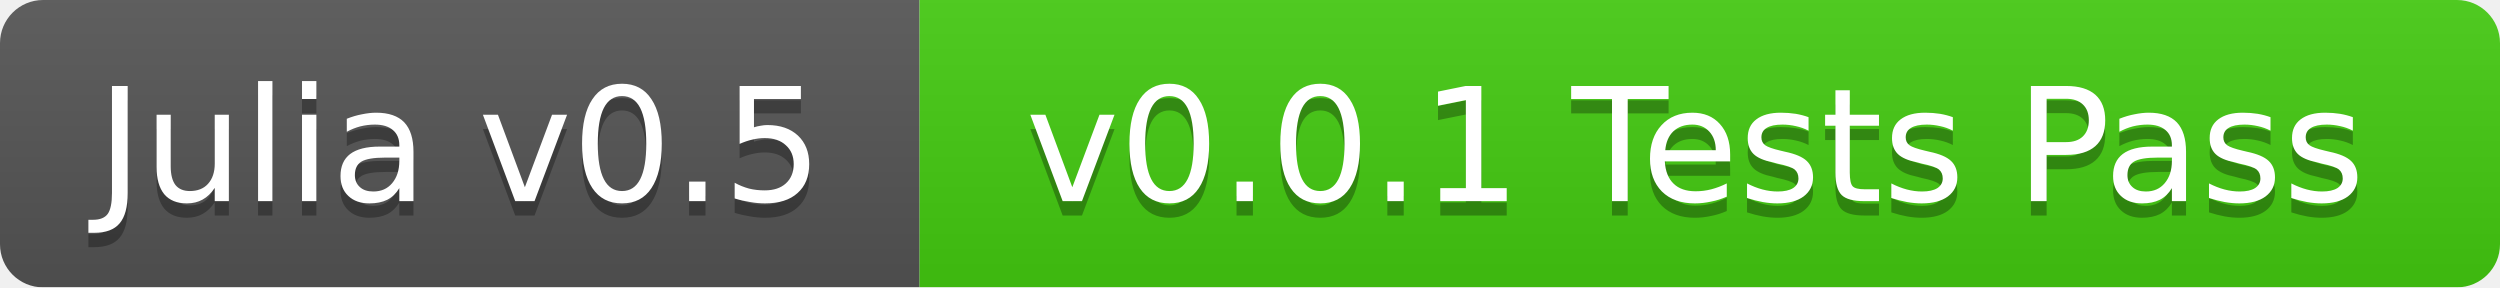
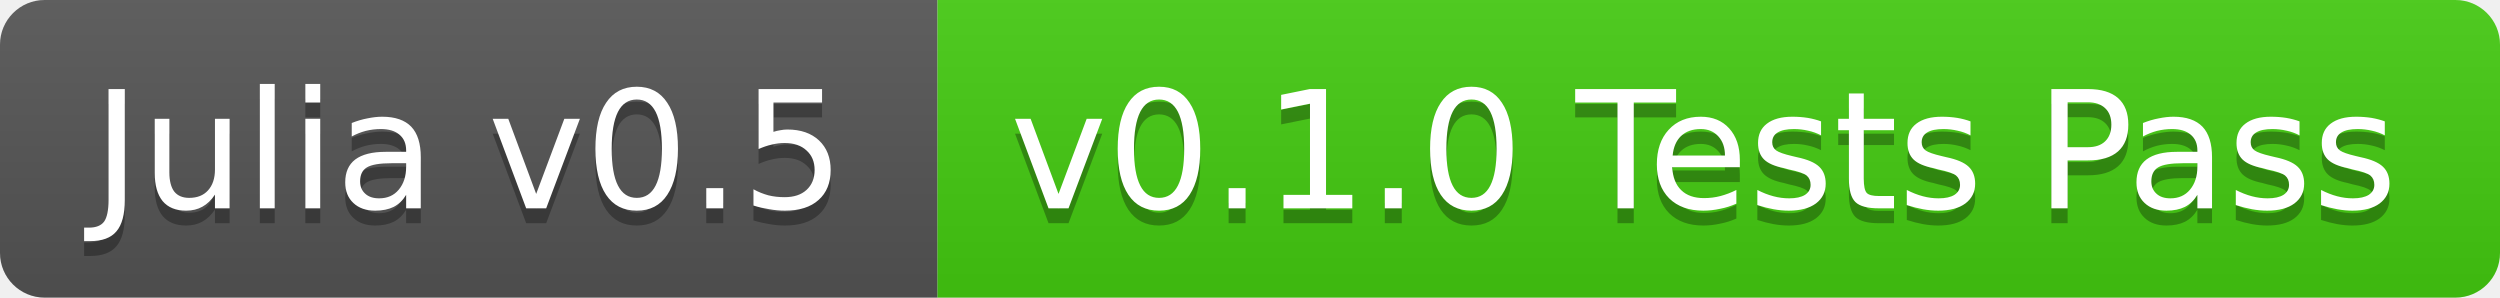
- <svg xmlns="http://www.w3.org/2000/svg" width="174" height="20">
+ <svg xmlns="http://www.w3.org/2000/svg" width="168" height="20">
  <linearGradient id="b" x2="0" y2="100%">
    <stop offset="0" stop-color="#bbb" stop-opacity=".1" />
    <stop offset="1" stop-opacity=".1" />
  </linearGradient>
-   <mask id="a">
-     <rect width="174" height="20" rx="3" fill="#fff" />
-   </mask>
-   <g mask="url(#a)">
-     <path fill="#555" d="M0 0h64v20H0z" />
-     <path fill="#4c1" d="M64 0h110v20H64z" />
-     <path fill="url(#b)" d="M0 0h174v20H0z" />
+   <clipPath id="a">
+     <rect width="168" height="20" rx="3" fill="#fff" />
+   </clipPath>
+   <g clip-path="url(#a)">
+     <path fill="#555" d="M0 0h63v20H0z" />
+     <path fill="#4c1" d="M63 0h105v20H63z" />
+     <path fill="url(#b)" d="M0 0h168v20H0z" />
  </g>
  <g fill="#fff" text-anchor="middle" font-family="DejaVu Sans,Verdana,Geneva,sans-serif" font-size="11">
-     <text x="32" y="15" fill="#010101" fill-opacity=".3">Julia v0.5</text>
-     <text x="32" y="14">Julia v0.5</text>
-     <text x="118" y="15" fill="#010101" fill-opacity=".3">v0.0.1 Tests Pass</text>
-     <text x="118" y="14">v0.0.1 Tests Pass</text>
+     <text x="31.5" y="15" fill="#010101" fill-opacity=".3">Julia v0.5</text>
+     <text x="31.5" y="14">Julia v0.5</text>
+     <text x="114.5" y="15" fill="#010101" fill-opacity=".3">v0.1.0 Tests Pass</text>
+     <text x="114.5" y="14">v0.1.0 Tests Pass</text>
  </g>
</svg>
